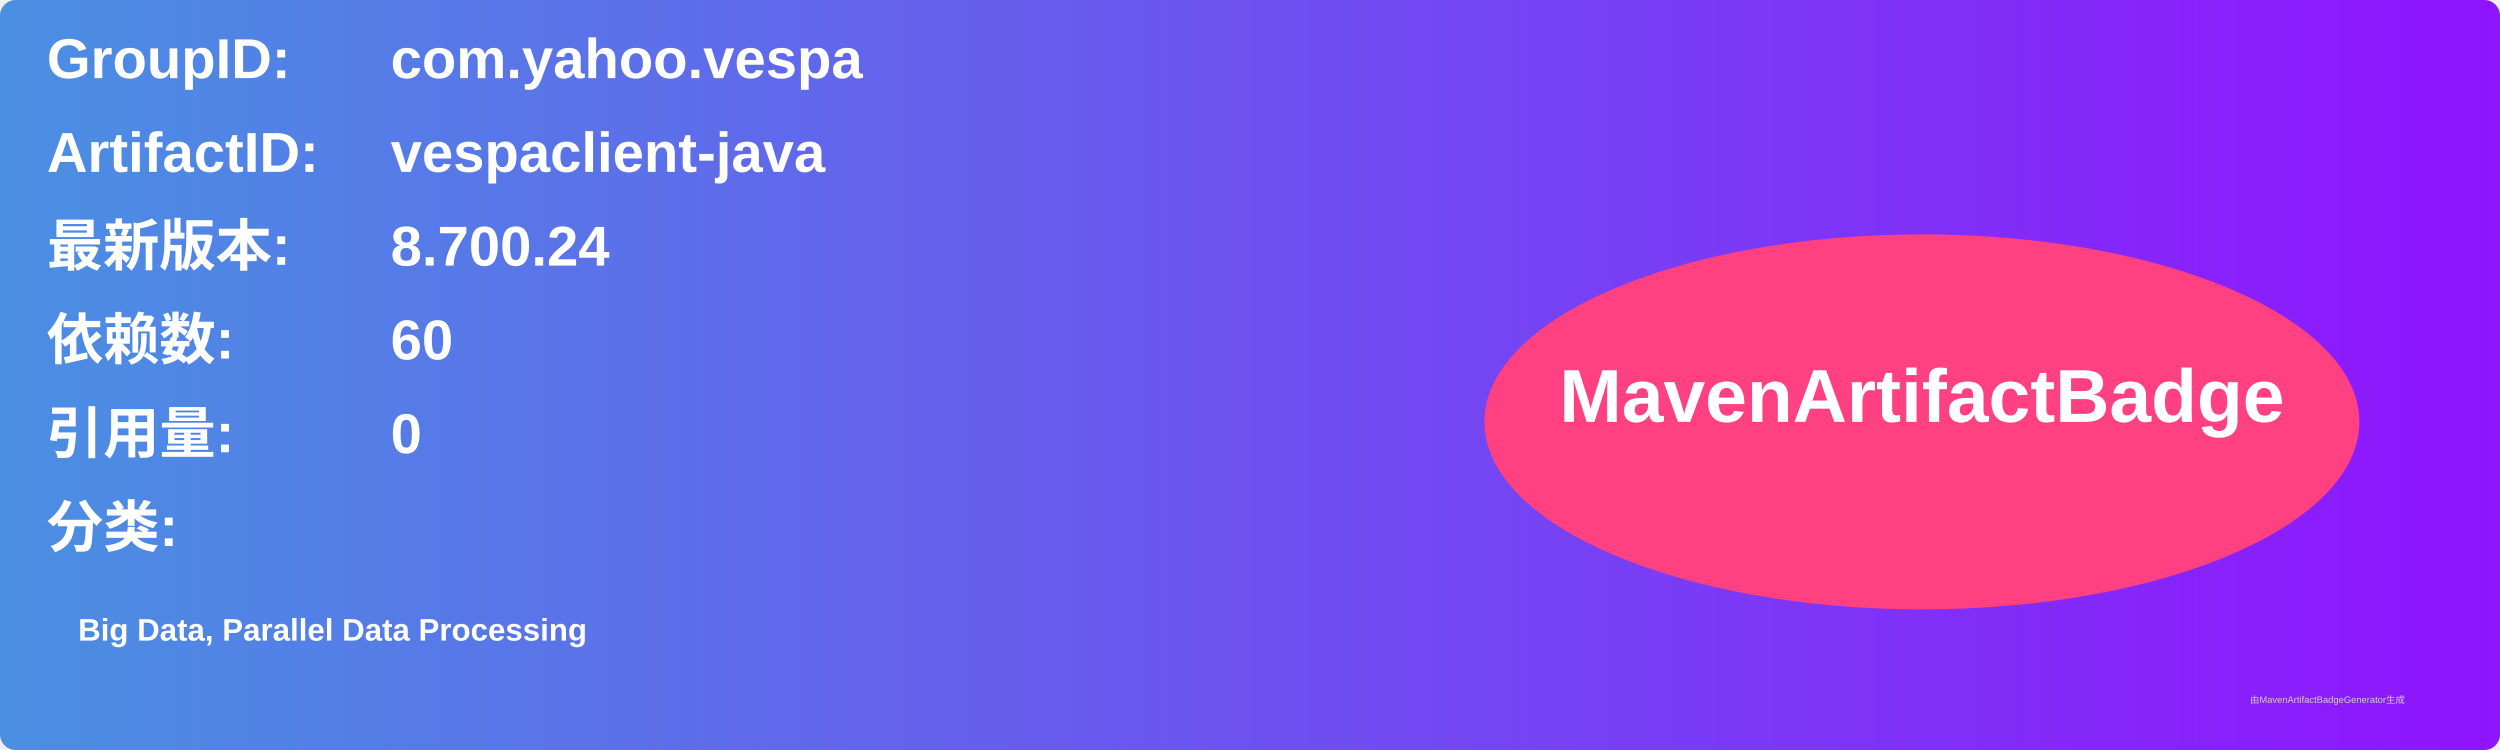
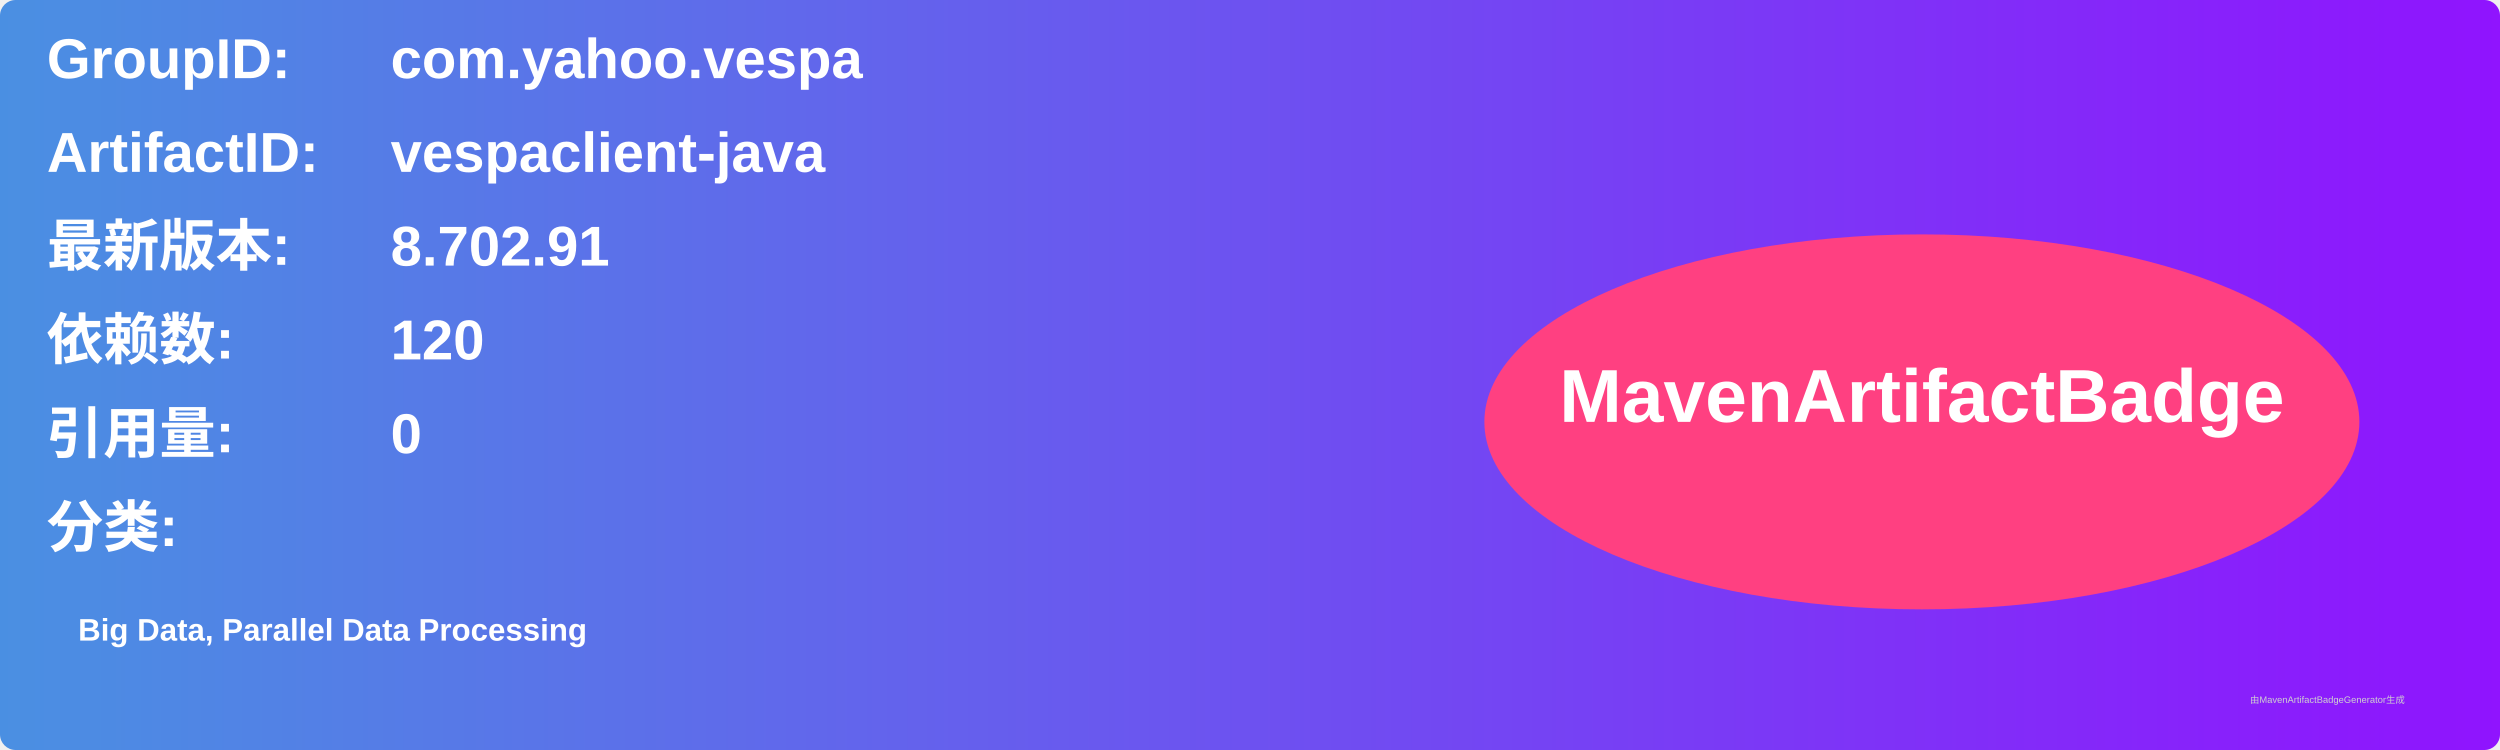
<svg xmlns="http://www.w3.org/2000/svg" width="800" height="240" viewBox="0 0 800 240">
  <linearGradient id="grad" x1="0%" y1="0%" x2="100%" y2="0%">
    <stop offset="0%" stop-color="#4a90e2" />
    <stop offset="100%" stop-color="#9013fe" />
  </linearGradient>
  <rect width="100%" height="100%" rx="5" ry="5" fill="url(#grad)" />
  <g transform="translate(15, 15)">
    <text x="0" y="10" font-family="Arial" font-size="18" fill="white" font-weight="bold" width="260">GroupID:</text>
    <text x="110" y="10" font-family="Arial" font-size="18" fill="white" font-weight="bold" width="460">com.yahoo.vespa</text>
    <text x="0" y="40" font-family="Arial" font-size="18" fill="white" font-weight="bold" width="260">ArtifactID:</text>
    <text x="110" y="40" font-family="Arial" font-size="18" fill="white" font-weight="bold" width="460">vespaclient-java</text>
    <text x="0" y="70" font-family="Arial" font-size="18" fill="white" font-weight="bold">最新版本:</text>
    <text x="110" y="70" font-family="Arial" font-size="18" fill="white" font-weight="bold">
-       <tspan font-weight="bold">8.700.24</tspan>
+       <tspan font-weight="bold">8.702.91</tspan>
    </text>
    <text x="0" y="100" font-family="Arial" font-size="18" fill="white" font-weight="bold">依赖数: </text>
    <text x="110" y="100" font-family="Arial" font-size="18" fill="white">
-       <tspan font-weight="bold">60</tspan>
+       <tspan font-weight="bold">120</tspan>
    </text>
    <text x="0" y="130" font-family="Arial" font-size="18" fill="white" font-weight="bold">引用量: </text>
    <text x="110" y="130" font-family="Arial" font-size="18" fill="white">
      <tspan font-weight="bold">0</tspan>
    </text>
    <text x="0" y="160" font-family="Arial" font-size="18" fill="white" font-weight="bold">分类:</text>
    <text x="10" y="190" font-family="Arial" font-size="10" fill="white">
      <tspan font-weight="bold">Big Data, Parallel Data Processing</tspan>
    </text>
    <ellipse cx="600" cy="120" rx="140" ry="60" fill="#ff4081" />
    <text x="600" y="120" text-anchor="middle" font-family="Arial" font-size="24" fill="white" font-weight="bold">MavenArtifactBadge</text>
  </g>
  <text x="720" y="225" font-family="Arial" font-size="3" fill="#d0d0d0">由MavenArtifactBadgeGenerator生成</text>
</svg>
